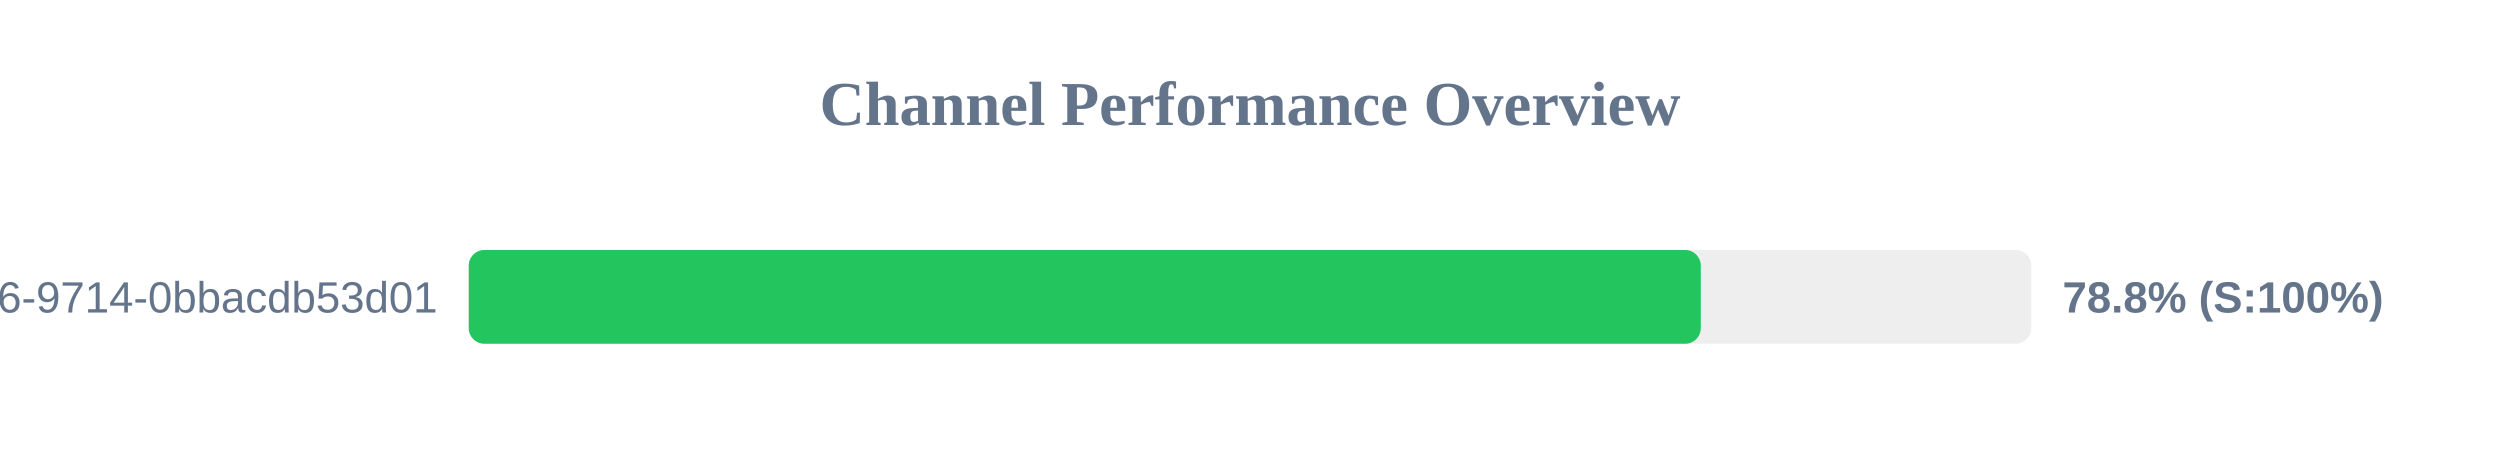
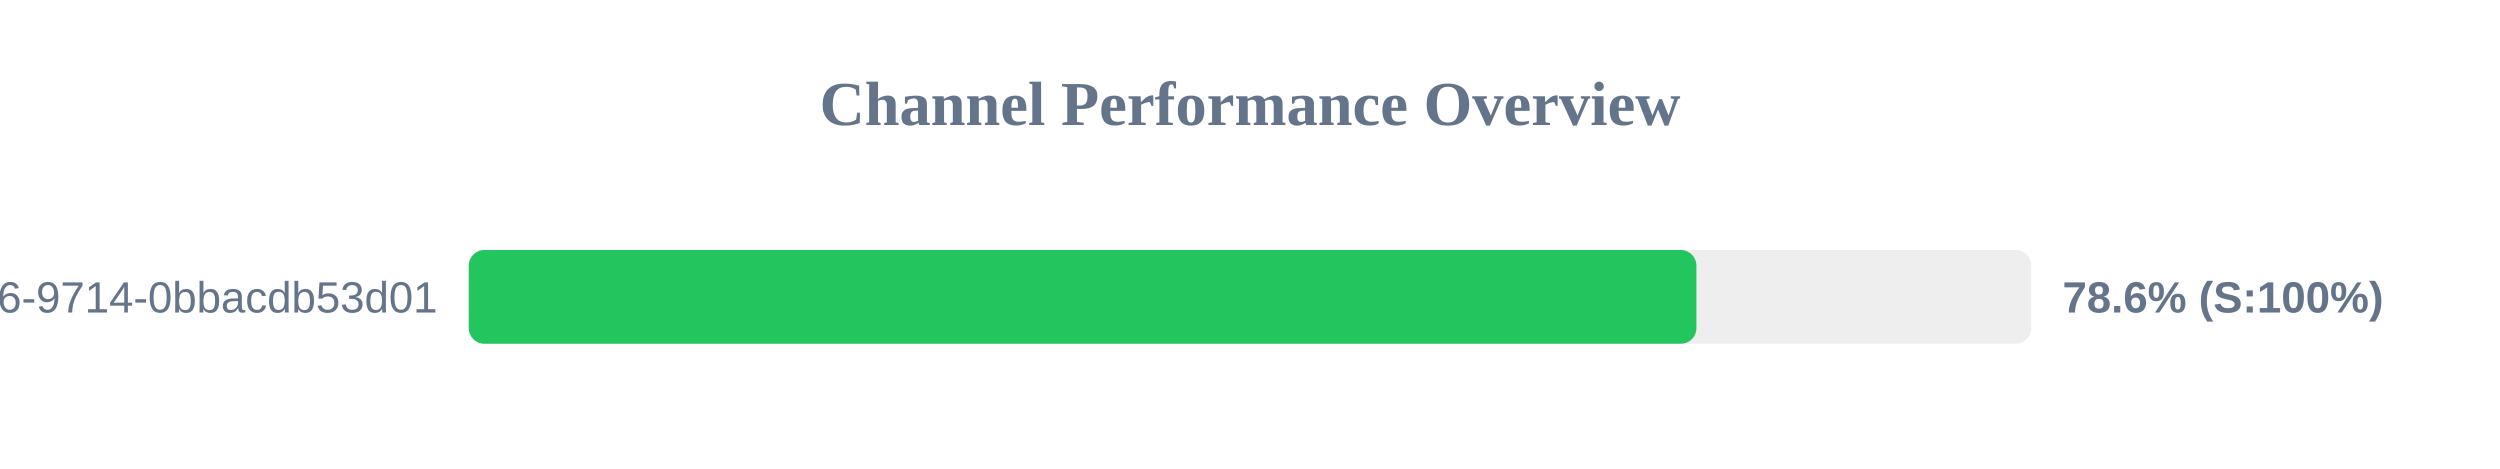
<svg xmlns="http://www.w3.org/2000/svg" width="800" height="150" version="1.1">
  <style>
        .row { font: 14px Arial; fill: #64748b; }
        .score { font: bold 14px Arial; fill: #64748b; }
    </style>
  <text x="400" y="40" text-anchor="middle" font-size="20px" font-weight="bold" fill="#64748b">Channel Performance Overview</text>
  <rect x="150" y="80" width="500" height="30" fill="#eee" rx="5" />
-   <rect x="150" y="80" width="394.25" height="30" fill="#22c55e" rx="5" />
+   <rect x="150" y="80" width="392.85" height="30" fill="#22c55e" rx="5" />
  <text x="140" y="100" text-anchor="end" class="row">?uuid=23125f6e-ec56-4c26-9714-0bbacdb53d01</text>
-   <text x="660" y="100" text-anchor="start" class="score">78.8% (S:100%)</text>
+   <text x="660" y="100" text-anchor="start" class="score">78.6% (S:100%)</text>
</svg>
